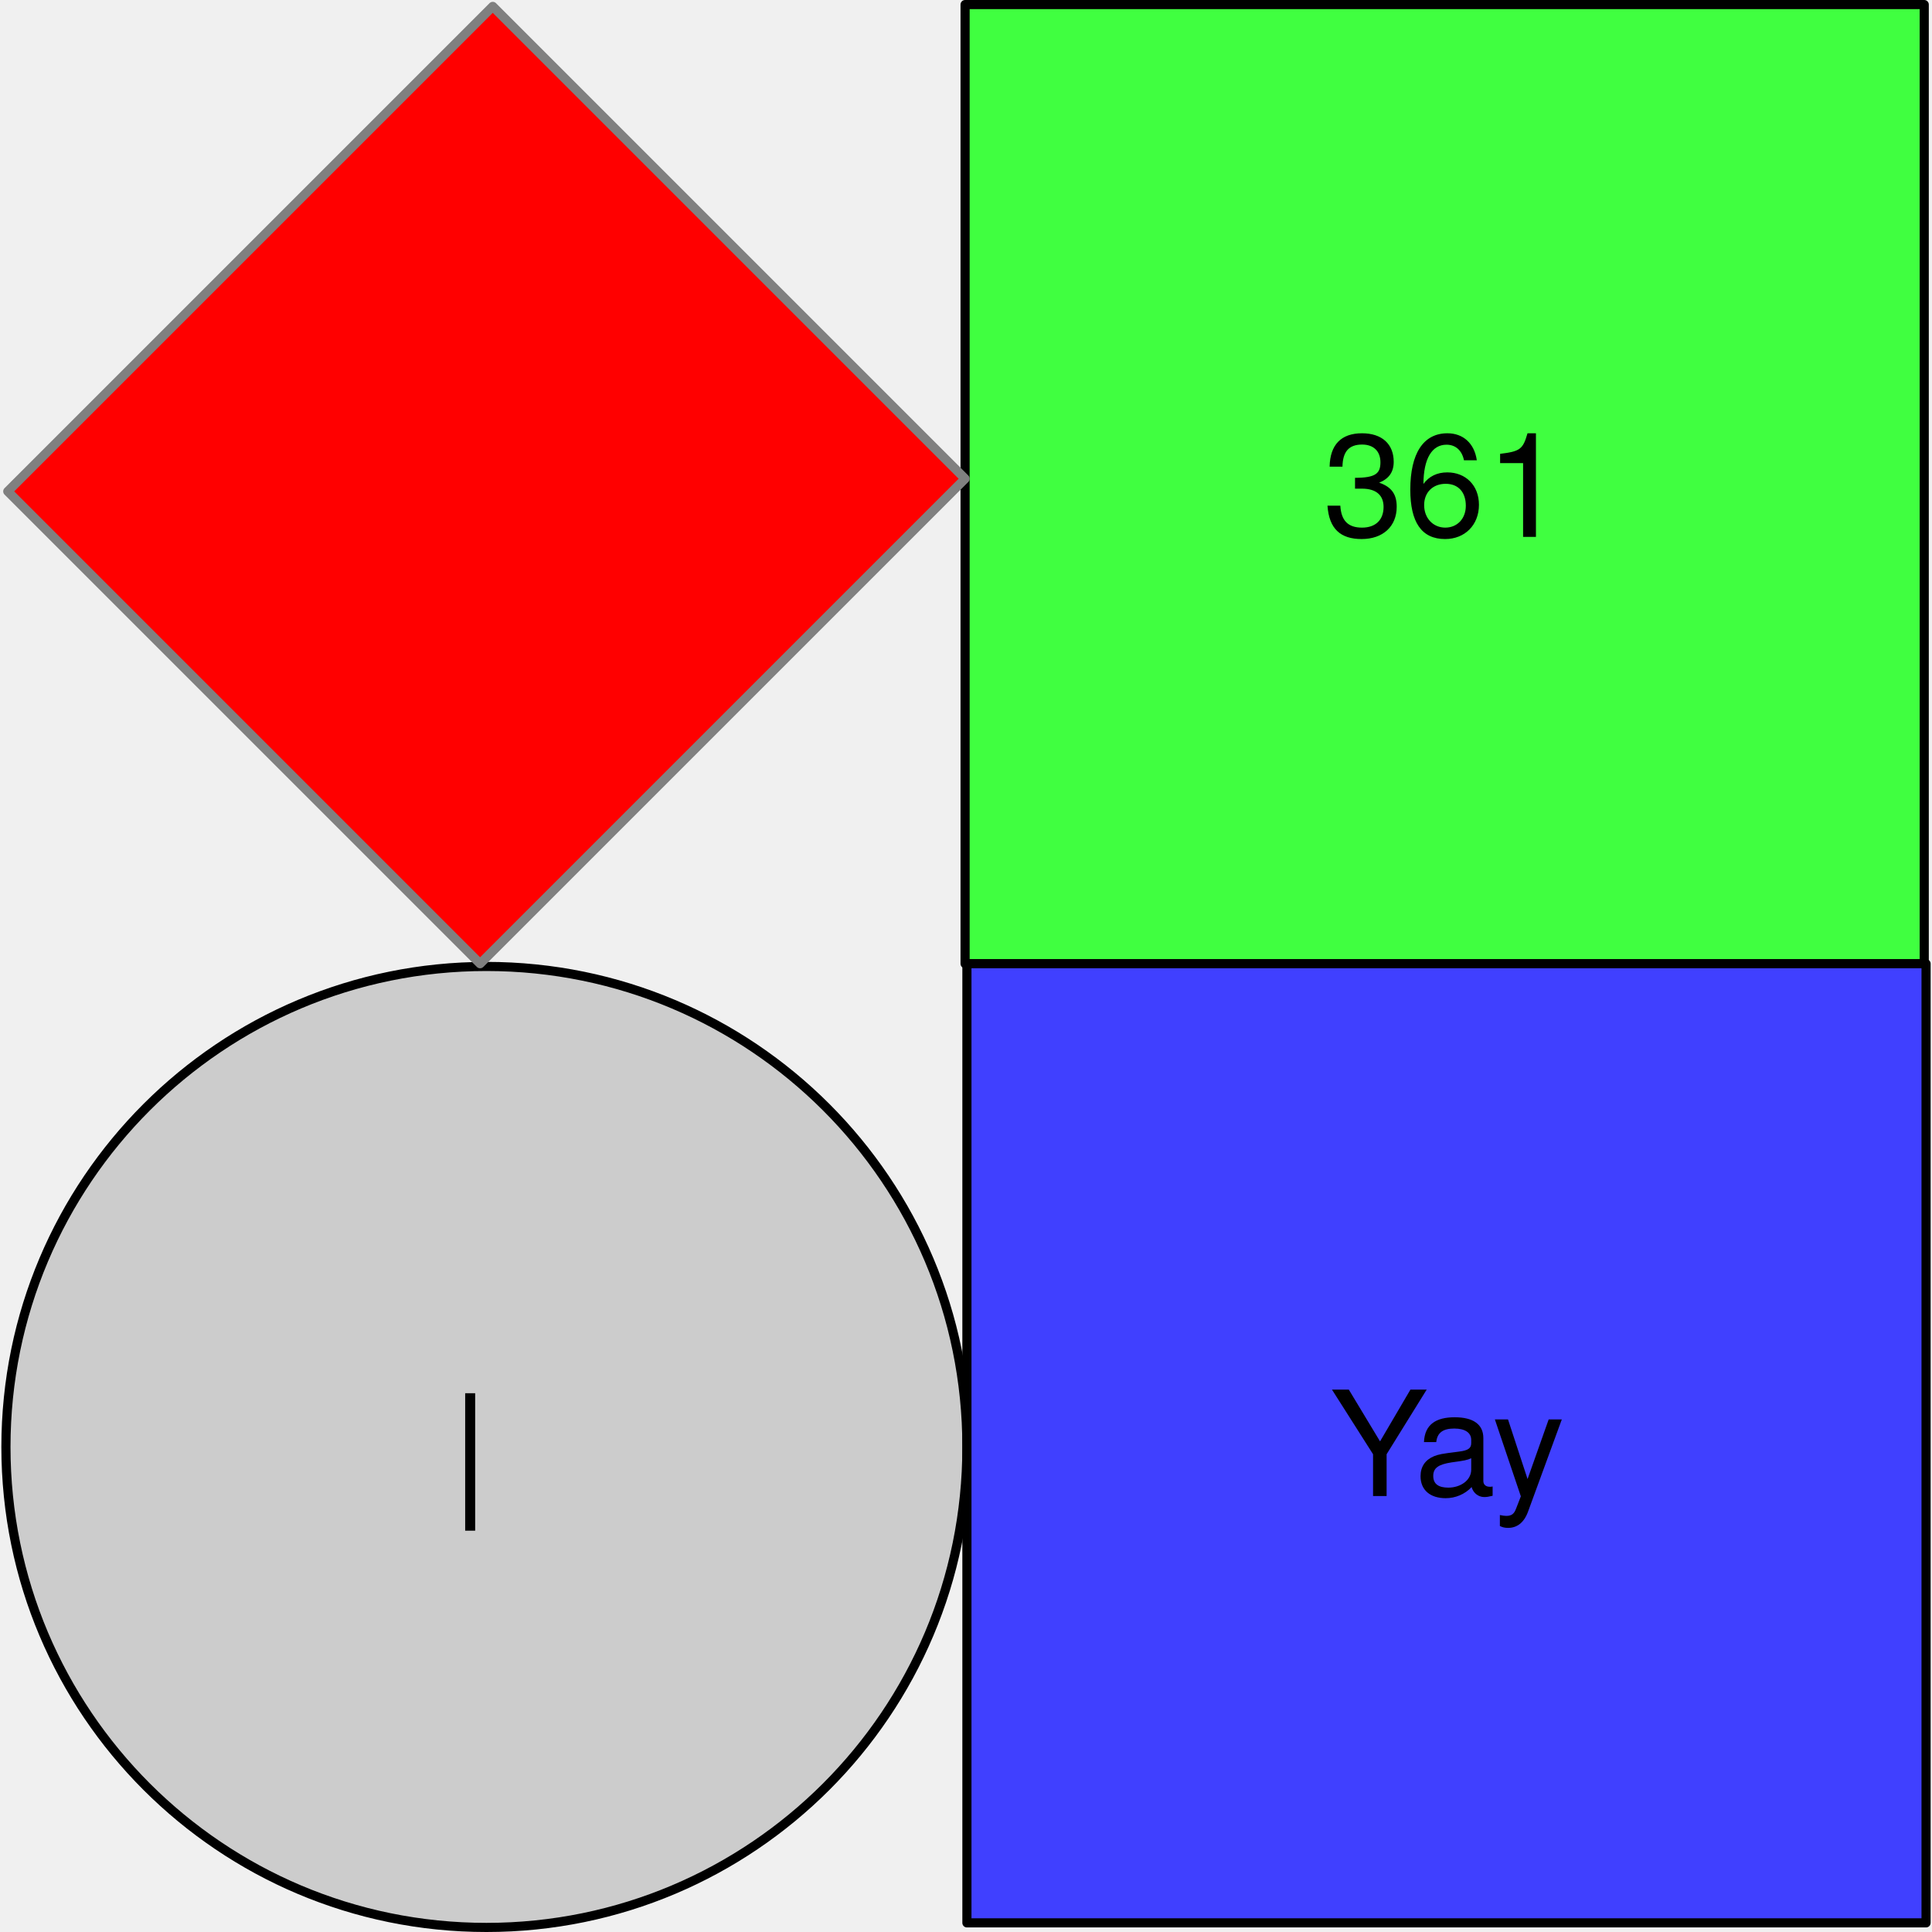
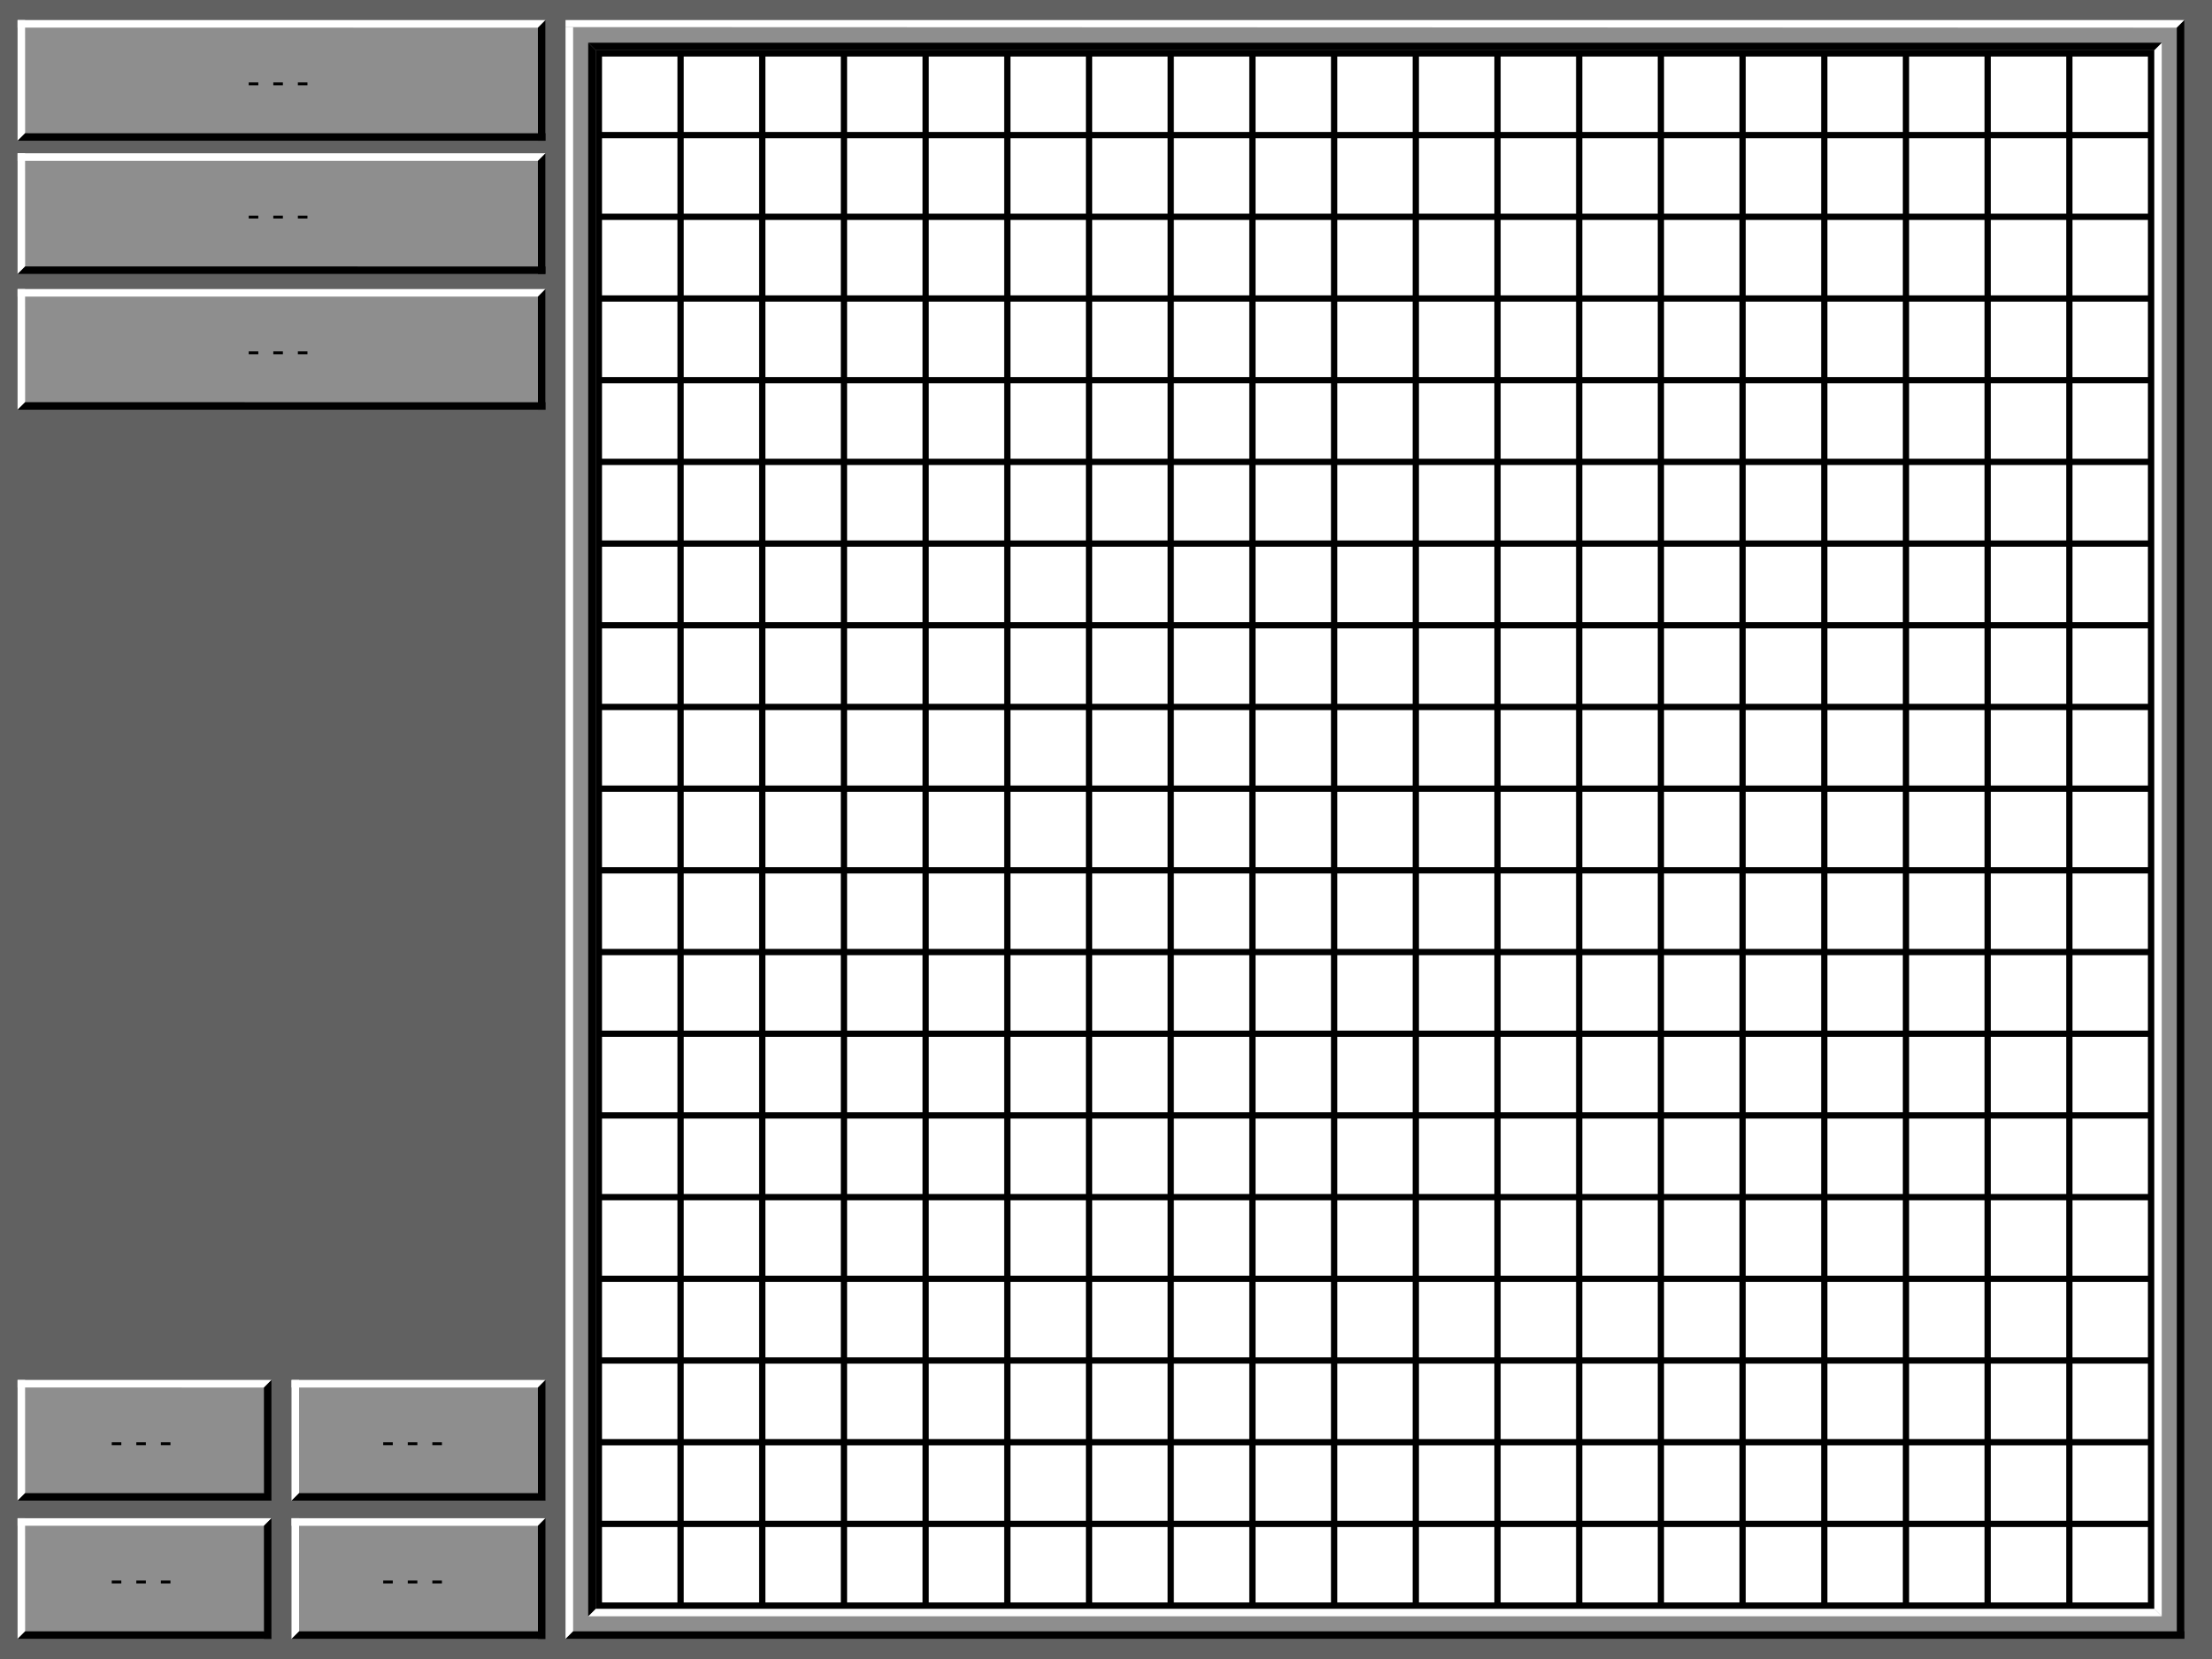
- <svg xmlns="http://www.w3.org/2000/svg" contentScriptType="application/ecmascript" contentStyleType="text/css" height="5000" preserveAspectRatio="xMidYMid meet" version="1.1" viewBox="125.3 193.4 211.2 211.5" width="5000" zoomAndPan="magnify">
-   <defs>
-     <font-face ascent="951.996" cap-height="714" descent="-212.997" font-family="Helvetica Neue" font-size="16" font-weight="400" panose-1="2 0 5 3 0 0 0 2 0 4" slope="0" underline-position="-100" underline-thickness="50" units-per-em="1000" x-height="517">
-       <font-face-src>
-         <font-face-name name="HelveticaNeue" />
-       </font-face-src>
-     </font-face>
-   </defs>
+ <svg xmlns="http://www.w3.org/2000/svg" contentScriptType="application/ecmascript" contentStyleType="text/css" height="6000" preserveAspectRatio="xMidYMid meet" version="1.1" viewBox="278 176 880 660" width="8000" zoomAndPan="magnify">
+   <defs />
  <g fill="none" fill-opacity="1" id="Canvas_1" stroke="none" stroke-dasharray="none" stroke-opacity="1">
+     <rect fill="white" height="660" width="880" x="278" y="176" />
    <g id="Canvas_1_Layer_1">
-       <g id="VID-SQUARE1">
-         <rect fill="#40ff40" height="105" width="105" x="230.8" y="193.9" />
-         <rect height="105" stroke="black" stroke-linecap="round" stroke-linejoin="round" stroke-width="1" width="105" x="230.8" y="193.9" />
-         <text fill="black" transform="translate(235.8 237.176)">
-           <tspan fill="black" font-family="Helvetica Neue" font-size="16" font-weight="400" x="34.156" y="15">361</tspan>
-         </text>
-       </g>
-       <g id="VID-CIRCLE">
-         <circle cx="178.4" cy="351.8" fill="#ccc" r="52.6" />
-         <circle cx="178.4" cy="351.8" r="52.6" stroke="black" stroke-linecap="round" stroke-linejoin="round" stroke-width="1" />
-         <text fill="black" transform="translate(141.32 342.576)">
-           <tspan fill="black" text-anchor="middle" font-family="Helvetica Neue" font-size="16" font-weight="400" x="35.304" y="15">|</tspan>
-         </text>
-       </g>
-       <g id="VID-DIAMOND">
-         <path d="M 179.093 194.1 L 230.8 245.807 L 177.707 298.9 L 126 247.193 Z" fill="red" />
-         <path d="M 179.093 194.1 L 230.8 245.807 L 177.707 298.9 L 126 247.193 Z" stroke="gray" stroke-linecap="round" stroke-linejoin="round" stroke-width="1" />
-       </g>
-       <g id="VID-SQUARE2">
-         <rect fill="#4040ff" height="105" width="105" x="231" y="298.9" />
-         <rect height="105" stroke="black" stroke-linecap="round" stroke-linejoin="round" stroke-width="1" width="105" x="231" y="298.9" />
-         <text fill="black" transform="translate(236 342.176)">
-           <tspan fill="black" font-family="Helvetica Neue" font-size="16" font-weight="400" x="34.756" y="15">Yay</tspan>
-         </text>
+       <g id="Graphic_14">
+         <rect fill="#616161" height="660" width="880" x="278" y="176" />
+       </g>
+       <g id="Group_71">
+         <g id="Graphic_48">
+           <rect fill="#8e8e8e" height="48" width="210" x="285" y="184" />
+           <text fill="black" transform="translate(290 198.776)">
+             <tspan fill="black" font-family="Helvetica Neue" font-size="16" x="86.216" y="15">- - -</tspan>
+           </text>
+         </g>
+         <g id="Graphic_46">
+           <path d="M 495 184 L 492.136 187 L 285 186.983 L 285 184 Z" fill="white" />
+         </g>
+         <g id="Graphic_49">
+           <path d="M 285 232 L 288 229 L 287.983 184 L 285 184 Z" fill="white" />
+         </g>
+         <g id="Graphic_50">
+           <path d="M 285 232 L 288 229 L 495 229.017 L 495 232 Z" fill="black" />
+         </g>
+         <g id="Graphic_51">
+           <path d="M 495 184 L 492 187 L 492.017 232 L 495 232 Z" fill="black" />
+         </g>
+       </g>
+       <g id="Group_72">
+         <g id="Graphic_77">
+           <rect fill="#8e8e8e" height="48" width="210" x="285" y="237" />
+           <text fill="black" transform="translate(290 251.776)">
+             <tspan fill="black" font-family="Helvetica Neue" font-size="16" x="86.216" y="15">- - -</tspan>
+           </text>
+         </g>
+         <g id="Graphic_76">
+           <path d="M 495 237 L 492.136 240 L 285 239.983 L 285 237 Z" fill="white" />
+         </g>
+         <g id="Graphic_75">
+           <path d="M 285 285 L 288 282 L 287.983 237 L 285 237 Z" fill="white" />
+         </g>
+         <g id="Graphic_74">
+           <path d="M 285 285 L 288 282 L 495 282.017 L 495 285 Z" fill="black" />
+         </g>
+         <g id="Graphic_73">
+           <path d="M 495 237 L 492 240 L 492.017 285 L 495 285 Z" fill="black" />
+         </g>
+       </g>
+       <g id="Group_78">
+         <g id="Graphic_83">
+           <rect fill="#8e8e8e" height="48" width="210" x="285" y="291" />
+           <text fill="black" transform="translate(290 305.776)">
+             <tspan fill="black" font-family="Helvetica Neue" font-size="16" x="86.216" y="15">- - -</tspan>
+           </text>
+         </g>
+         <g id="Graphic_82">
+           <path d="M 495 291 L 492.136 294 L 285 293.983 L 285 291 Z" fill="white" />
+         </g>
+         <g id="Graphic_81">
+           <path d="M 285 339 L 288 336 L 287.983 291 L 285 291 Z" fill="white" />
+         </g>
+         <g id="Graphic_80">
+           <path d="M 285 339 L 288 336 L 495 336.017 L 495 339 Z" fill="black" />
+         </g>
+         <g id="Graphic_79">
+           <path d="M 495 291 L 492 294 L 492.017 339 L 495 339 Z" fill="black" />
+         </g>
+       </g>
+       <g id="Group_86">
+         <g id="Graphic_15">
+           <rect fill="#8e8e8e" height="644" width="644" x="503" y="184" />
+         </g>
+         <g id="Graphic_18">
+           <path d="M 503 186.784 L 506 186.784 L 506 825 L 503 828 Z" fill="white" />
+         </g>
+         <g id="Graphic_19">
+           <path d="M 1147 184 L 1144 187 L 503 186.784 L 503 184 Z" fill="white" />
+         </g>
+         <g id="Graphic_20">
+           <path d="M 1147 825 L 1147 828 L 503 828 L 506 825 Z" fill="black" />
+         </g>
+         <g id="Graphic_21">
+           <path d="M 1144 187 L 1147 184 L 1147 828 L 1144 825 Z" fill="black" />
+         </g>
+         <g id="Graphic_66">
+           <path d="M 1135 816 L 1138 819 L 512 819 L 515 816 Z" fill="white" />
+         </g>
+         <g id="Graphic_67">
+           <path d="M 1135 196 L 1138 193 L 1138 819 L 1135 816 Z" fill="white" />
+         </g>
+         <g id="Graphic_84">
+           <path d="M 1135 196 L 1138 193 L 512 193 L 515 196 Z" fill="black" />
+         </g>
+         <g id="Graphic_85">
+           <path d="M 515 196 L 512 193 L 512 819 L 515 816 Z" fill="black" />
+         </g>
+       </g>
+       <g id="Graphic_87">
+         <rect fill="black" height="620" width="620" x="515" y="196" />
+       </g>
+       <g id="Graphic_88">
+         <rect fill="white" height="30" width="30" x="517.5" y="198.5" />
+       </g>
+       <g id="Graphic_91">
+         <rect fill="white" height="30" width="30" x="550" y="198.5" />
+       </g>
+       <g id="Graphic_93">
+         <rect fill="white" height="30" width="30" x="550" y="231" />
+       </g>
+       <g id="Graphic_97">
+         <rect fill="white" height="30" width="30" x="582.5" y="231" />
+       </g>
+       <g id="Graphic_99">
+         <rect fill="white" height="30" width="30" x="582.5" y="263.5" />
+       </g>
+       <g id="Graphic_101">
+         <rect fill="white" height="30" width="30" x="550" y="263.5" />
+       </g>
+       <g id="Graphic_113">
+         <rect fill="white" height="30" width="30" x="550" y="296" />
+       </g>
+       <g id="Graphic_111">
+         <rect fill="white" height="30" width="30" x="582.5" y="296" />
+       </g>
+       <g id="Graphic_109">
+         <rect fill="white" height="30" width="30" x="582.5" y="328.5" />
+       </g>
+       <g id="Graphic_107">
+         <rect fill="white" height="30" width="30" x="550" y="328.5" />
+       </g>
+       <g id="Graphic_121">
+         <rect fill="white" height="30" width="30" x="550" y="361" />
+       </g>
+       <g id="Graphic_119">
+         <rect fill="white" height="30" width="30" x="582.5" y="361" />
+       </g>
+       <g id="Graphic_117">
+         <rect fill="white" height="30" width="30" x="582.5" y="393.5" />
+       </g>
+       <g id="Graphic_115">
+         <rect fill="white" height="30" width="30" x="550" y="393.5" />
+       </g>
+       <g id="Graphic_129">
+         <rect fill="white" height="30" width="30" x="550" y="426" />
+       </g>
+       <g id="Graphic_127">
+         <rect fill="white" height="30" width="30" x="582.5" y="426" />
+       </g>
+       <g id="Graphic_125">
+         <rect fill="white" height="30" width="30" x="582.5" y="458.5" />
+       </g>
+       <g id="Graphic_123">
+         <rect fill="white" height="30" width="30" x="550" y="458.5" />
+       </g>
+       <g id="Graphic_137">
+         <rect fill="white" height="30" width="30" x="550" y="491" />
+       </g>
+       <g id="Graphic_135">
+         <rect fill="white" height="30" width="30" x="582.5" y="491" />
+       </g>
+       <g id="Graphic_133">
+         <rect fill="white" height="30" width="30" x="582.5" y="523.5" />
+       </g>
+       <g id="Graphic_131">
+         <rect fill="white" height="30" width="30" x="550" y="523.5" />
+       </g>
+       <g id="Graphic_145">
+         <rect fill="white" height="30" width="30" x="550" y="556" />
+       </g>
+       <g id="Graphic_143">
+         <rect fill="white" height="30" width="30" x="582.5" y="556" />
+       </g>
+       <g id="Graphic_141">
+         <rect fill="white" height="30" width="30" x="582.5" y="588.5" />
+       </g>
+       <g id="Graphic_139">
+         <rect fill="white" height="30" width="30" x="550" y="588.5" />
+       </g>
+       <g id="Graphic_153">
+         <rect fill="white" height="30" width="30" x="550" y="621" />
+       </g>
+       <g id="Graphic_151">
+         <rect fill="white" height="30" width="30" x="582.5" y="621" />
+       </g>
+       <g id="Graphic_149">
+         <rect fill="white" height="30" width="30" x="582.5" y="653.5" />
+       </g>
+       <g id="Graphic_147">
+         <rect fill="white" height="30" width="30" x="550" y="653.5" />
+       </g>
+       <g id="Graphic_161">
+         <rect fill="white" height="30" width="30" x="550" y="686" />
+       </g>
+       <g id="Graphic_159">
+         <rect fill="white" height="30" width="30" x="582.5" y="686" />
+       </g>
+       <g id="Graphic_157">
+         <rect fill="white" height="30" width="30" x="582.5" y="718.5" />
+       </g>
+       <g id="Graphic_155">
+         <rect fill="white" height="30" width="30" x="550" y="718.5" />
+       </g>
+       <g id="Graphic_169">
+         <rect fill="white" height="30" width="30" x="550" y="751" />
+       </g>
+       <g id="Graphic_167">
+         <rect fill="white" height="30" width="30" x="582.5" y="751" />
+       </g>
+       <g id="Graphic_165">
+         <rect fill="white" height="30" width="30" x="582.5" y="783.5" />
+       </g>
+       <g id="Graphic_163">
+         <rect fill="white" height="30" width="30" x="550" y="783.5" />
+       </g>
+       <g id="Graphic_177">
+         <rect fill="white" height="30" width="30" x="615" y="231" />
+       </g>
+       <g id="Graphic_175">
+         <rect fill="white" height="30" width="30" x="647.5" y="231" />
+       </g>
+       <g id="Graphic_173">
+         <rect fill="white" height="30" width="30" x="647.5" y="263.5" />
+       </g>
+       <g id="Graphic_171">
+         <rect fill="white" height="30" width="30" x="615" y="263.5" />
+       </g>
+       <g id="Graphic_185">
+         <rect fill="white" height="30" width="30" x="680" y="231" />
+       </g>
+       <g id="Graphic_183">
+         <rect fill="white" height="30" width="30" x="712.5" y="231" />
+       </g>
+       <g id="Graphic_181">
+         <rect fill="white" height="30" width="30" x="712.5" y="263.5" />
+       </g>
+       <g id="Graphic_179">
+         <rect fill="white" height="30" width="30" x="680" y="263.5" />
+       </g>
+       <g id="Graphic_193">
+         <rect fill="white" height="30" width="30" x="745" y="231" />
+       </g>
+       <g id="Graphic_191">
+         <rect fill="white" height="30" width="30" x="777.5" y="231" />
+       </g>
+       <g id="Graphic_189">
+         <rect fill="white" height="30" width="30" x="777.5" y="263.5" />
+       </g>
+       <g id="Graphic_187">
+         <rect fill="white" height="30" width="30" x="745" y="263.5" />
+       </g>
+       <g id="Graphic_201">
+         <rect fill="white" height="30" width="30" x="810" y="231" />
+       </g>
+       <g id="Graphic_199">
+         <rect fill="white" height="30" width="30" x="842.5" y="231" />
+       </g>
+       <g id="Graphic_197">
+         <rect fill="white" height="30" width="30" x="842.5" y="263.5" />
+       </g>
+       <g id="Graphic_195">
+         <rect fill="white" height="30" width="30" x="810" y="263.5" />
+       </g>
+       <g id="Graphic_209">
+         <rect fill="white" height="30" width="30" x="875" y="231" />
+       </g>
+       <g id="Graphic_207">
+         <rect fill="white" height="30" width="30" x="907.5" y="231" />
+       </g>
+       <g id="Graphic_205">
+         <rect fill="white" height="30" width="30" x="907.5" y="263.5" />
+       </g>
+       <g id="Graphic_203">
+         <rect fill="white" height="30" width="30" x="875" y="263.5" />
+       </g>
+       <g id="Graphic_217">
+         <rect fill="white" height="30" width="30" x="940" y="231" />
+       </g>
+       <g id="Graphic_215">
+         <rect fill="white" height="30" width="30" x="972.5" y="231" />
+       </g>
+       <g id="Graphic_213">
+         <rect fill="white" height="30" width="30" x="972.5" y="263.5" />
+       </g>
+       <g id="Graphic_211">
+         <rect fill="white" height="30" width="30" x="940" y="263.5" />
+       </g>
+       <g id="Graphic_225">
+         <rect fill="white" height="30" width="30" x="1005" y="231" />
+       </g>
+       <g id="Graphic_223">
+         <rect fill="white" height="30" width="30" x="1037.5" y="231" />
+       </g>
+       <g id="Graphic_221">
+         <rect fill="white" height="30" width="30" x="1037.5" y="263.5" />
+       </g>
+       <g id="Graphic_219">
+         <rect fill="white" height="30" width="30" x="1005" y="263.5" />
+       </g>
+       <g id="Graphic_233">
+         <rect fill="white" height="30" width="30" x="1070" y="231" />
+       </g>
+       <g id="Graphic_231">
+         <rect fill="white" height="30" width="30" x="1102.5" y="231" />
+       </g>
+       <g id="Graphic_229">
+         <rect fill="white" height="30" width="30" x="1102.5" y="263.5" />
+       </g>
+       <g id="Graphic_227">
+         <rect fill="white" height="30" width="30" x="1070" y="263.5" />
+       </g>
+       <g id="Graphic_241">
+         <rect fill="white" height="30" width="30" x="615" y="296" />
+       </g>
+       <g id="Graphic_239">
+         <rect fill="white" height="30" width="30" x="647.5" y="296" />
+       </g>
+       <g id="Graphic_237">
+         <rect fill="white" height="30" width="30" x="647.5" y="328.5" />
+       </g>
+       <g id="Graphic_235">
+         <rect fill="white" height="30" width="30" x="615" y="328.5" />
+       </g>
+       <g id="Graphic_249">
+         <rect fill="white" height="30" width="30" x="680" y="296" />
+       </g>
+       <g id="Graphic_247">
+         <rect fill="white" height="30" width="30" x="712.5" y="296" />
+       </g>
+       <g id="Graphic_245">
+         <rect fill="white" height="30" width="30" x="712.5" y="328.5" />
+       </g>
+       <g id="Graphic_243">
+         <rect fill="white" height="30" width="30" x="680" y="328.5" />
+       </g>
+       <g id="Graphic_257">
+         <rect fill="white" height="30" width="30" x="745" y="296" />
+       </g>
+       <g id="Graphic_255">
+         <rect fill="white" height="30" width="30" x="777.5" y="296" />
+       </g>
+       <g id="Graphic_253">
+         <rect fill="white" height="30" width="30" x="777.5" y="328.5" />
+       </g>
+       <g id="Graphic_251">
+         <rect fill="white" height="30" width="30" x="745" y="328.5" />
+       </g>
+       <g id="Graphic_265">
+         <rect fill="white" height="30" width="30" x="810" y="296" />
+       </g>
+       <g id="Graphic_263">
+         <rect fill="white" height="30" width="30" x="842.5" y="296" />
+       </g>
+       <g id="Graphic_261">
+         <rect fill="white" height="30" width="30" x="842.5" y="328.5" />
+       </g>
+       <g id="Graphic_259">
+         <rect fill="white" height="30" width="30" x="810" y="328.5" />
+       </g>
+       <g id="Graphic_273">
+         <rect fill="white" height="30" width="30" x="875" y="296" />
+       </g>
+       <g id="Graphic_271">
+         <rect fill="white" height="30" width="30" x="907.5" y="296" />
+       </g>
+       <g id="Graphic_269">
+         <rect fill="white" height="30" width="30" x="907.5" y="328.5" />
+       </g>
+       <g id="Graphic_267">
+         <rect fill="white" height="30" width="30" x="875" y="328.5" />
+       </g>
+       <g id="Graphic_281">
+         <rect fill="white" height="30" width="30" x="940" y="296" />
+       </g>
+       <g id="Graphic_279">
+         <rect fill="white" height="30" width="30" x="972.5" y="296" />
+       </g>
+       <g id="Graphic_277">
+         <rect fill="white" height="30" width="30" x="972.5" y="328.5" />
+       </g>
+       <g id="Graphic_275">
+         <rect fill="white" height="30" width="30" x="940" y="328.5" />
+       </g>
+       <g id="Graphic_289">
+         <rect fill="white" height="30" width="30" x="1005" y="296" />
+       </g>
+       <g id="Graphic_287">
+         <rect fill="white" height="30" width="30" x="1037.5" y="296" />
+       </g>
+       <g id="Graphic_285">
+         <rect fill="white" height="30" width="30" x="1037.5" y="328.5" />
+       </g>
+       <g id="Graphic_283">
+         <rect fill="white" height="30" width="30" x="1005" y="328.5" />
+       </g>
+       <g id="Graphic_297">
+         <rect fill="white" height="30" width="30" x="1070" y="296" />
+       </g>
+       <g id="Graphic_295">
+         <rect fill="white" height="30" width="30" x="1102.5" y="296" />
+       </g>
+       <g id="Graphic_293">
+         <rect fill="white" height="30" width="30" x="1102.5" y="328.5" />
+       </g>
+       <g id="Graphic_291">
+         <rect fill="white" height="30" width="30" x="1070" y="328.5" />
+       </g>
+       <g id="Graphic_305">
+         <rect fill="white" height="30" width="30" x="615" y="361" />
+       </g>
+       <g id="Graphic_303">
+         <rect fill="white" height="30" width="30" x="647.5" y="361" />
+       </g>
+       <g id="Graphic_301">
+         <rect fill="white" height="30" width="30" x="647.5" y="393.5" />
+       </g>
+       <g id="Graphic_299">
+         <rect fill="white" height="30" width="30" x="615" y="393.5" />
+       </g>
+       <g id="Graphic_313">
+         <rect fill="white" height="30" width="30" x="680" y="361" />
+       </g>
+       <g id="Graphic_311">
+         <rect fill="white" height="30" width="30" x="712.5" y="361" />
+       </g>
+       <g id="Graphic_309">
+         <rect fill="white" height="30" width="30" x="712.5" y="393.5" />
+       </g>
+       <g id="Graphic_307">
+         <rect fill="white" height="30" width="30" x="680" y="393.5" />
+       </g>
+       <g id="Graphic_321">
+         <rect fill="white" height="30" width="30" x="745" y="361" />
+       </g>
+       <g id="Graphic_319">
+         <rect fill="white" height="30" width="30" x="777.5" y="361" />
+       </g>
+       <g id="Graphic_317">
+         <rect fill="white" height="30" width="30" x="777.5" y="393.5" />
+       </g>
+       <g id="Graphic_315">
+         <rect fill="white" height="30" width="30" x="745" y="393.5" />
+       </g>
+       <g id="Graphic_329">
+         <rect fill="white" height="30" width="30" x="810" y="361" />
+       </g>
+       <g id="Graphic_327">
+         <rect fill="white" height="30" width="30" x="842.5" y="361" />
+       </g>
+       <g id="Graphic_325">
+         <rect fill="white" height="30" width="30" x="842.5" y="393.5" />
+       </g>
+       <g id="Graphic_323">
+         <rect fill="white" height="30" width="30" x="810" y="393.5" />
+       </g>
+       <g id="Graphic_337">
+         <rect fill="white" height="30" width="30" x="875" y="361" />
+       </g>
+       <g id="Graphic_335">
+         <rect fill="white" height="30" width="30" x="907.5" y="361" />
+       </g>
+       <g id="Graphic_333">
+         <rect fill="white" height="30" width="30" x="907.5" y="393.5" />
+       </g>
+       <g id="Graphic_331">
+         <rect fill="white" height="30" width="30" x="875" y="393.5" />
+       </g>
+       <g id="Graphic_345">
+         <rect fill="white" height="30" width="30" x="940" y="361" />
+       </g>
+       <g id="Graphic_343">
+         <rect fill="white" height="30" width="30" x="972.5" y="361" />
+       </g>
+       <g id="Graphic_341">
+         <rect fill="white" height="30" width="30" x="972.5" y="393.5" />
+       </g>
+       <g id="Graphic_339">
+         <rect fill="white" height="30" width="30" x="940" y="393.5" />
+       </g>
+       <g id="Graphic_353">
+         <rect fill="white" height="30" width="30" x="1005" y="361" />
+       </g>
+       <g id="Graphic_351">
+         <rect fill="white" height="30" width="30" x="1037.5" y="361" />
+       </g>
+       <g id="Graphic_349">
+         <rect fill="white" height="30" width="30" x="1037.5" y="393.5" />
+       </g>
+       <g id="Graphic_347">
+         <rect fill="white" height="30" width="30" x="1005" y="393.5" />
+       </g>
+       <g id="Graphic_361">
+         <rect fill="white" height="30" width="30" x="1070" y="361" />
+       </g>
+       <g id="Graphic_359">
+         <rect fill="white" height="30" width="30" x="1102.5" y="361" />
+       </g>
+       <g id="Graphic_357">
+         <rect fill="white" height="30" width="30" x="1102.5" y="393.5" />
+       </g>
+       <g id="Graphic_355">
+         <rect fill="white" height="30" width="30" x="1070" y="393.5" />
+       </g>
+       <g id="Graphic_369">
+         <rect fill="white" height="30" width="30" x="615" y="426" />
+       </g>
+       <g id="Graphic_367">
+         <rect fill="white" height="30" width="30" x="647.5" y="426" />
+       </g>
+       <g id="Graphic_365">
+         <rect fill="white" height="30" width="30" x="647.5" y="458.5" />
+       </g>
+       <g id="Graphic_363">
+         <rect fill="white" height="30" width="30" x="615" y="458.5" />
+       </g>
+       <g id="Graphic_377">
+         <rect fill="white" height="30" width="30" x="680" y="426" />
+       </g>
+       <g id="Graphic_375">
+         <rect fill="white" height="30" width="30" x="712.5" y="426" />
+       </g>
+       <g id="Graphic_373">
+         <rect fill="white" height="30" width="30" x="712.5" y="458.5" />
+       </g>
+       <g id="Graphic_371">
+         <rect fill="white" height="30" width="30" x="680" y="458.5" />
+       </g>
+       <g id="Graphic_385">
+         <rect fill="white" height="30" width="30" x="745" y="426" />
+       </g>
+       <g id="Graphic_383">
+         <rect fill="white" height="30" width="30" x="777.5" y="426" />
+       </g>
+       <g id="Graphic_381">
+         <rect fill="white" height="30" width="30" x="777.5" y="458.5" />
+       </g>
+       <g id="Graphic_379">
+         <rect fill="white" height="30" width="30" x="745" y="458.5" />
+       </g>
+       <g id="Graphic_393">
+         <rect fill="white" height="30" width="30" x="810" y="426" />
+       </g>
+       <g id="Graphic_391">
+         <rect fill="white" height="30" width="30" x="842.5" y="426" />
+       </g>
+       <g id="Graphic_389">
+         <rect fill="white" height="30" width="30" x="842.5" y="458.5" />
+       </g>
+       <g id="Graphic_387">
+         <rect fill="white" height="30" width="30" x="810" y="458.5" />
+       </g>
+       <g id="Graphic_401">
+         <rect fill="white" height="30" width="30" x="875" y="426" />
+       </g>
+       <g id="Graphic_399">
+         <rect fill="white" height="30" width="30" x="907.5" y="426" />
+       </g>
+       <g id="Graphic_397">
+         <rect fill="white" height="30" width="30" x="907.5" y="458.5" />
+       </g>
+       <g id="Graphic_395">
+         <rect fill="white" height="30" width="30" x="875" y="458.5" />
+       </g>
+       <g id="Graphic_409">
+         <rect fill="white" height="30" width="30" x="940" y="426" />
+       </g>
+       <g id="Graphic_407">
+         <rect fill="white" height="30" width="30" x="972.5" y="426" />
+       </g>
+       <g id="Graphic_405">
+         <rect fill="white" height="30" width="30" x="972.5" y="458.5" />
+       </g>
+       <g id="Graphic_403">
+         <rect fill="white" height="30" width="30" x="940" y="458.5" />
+       </g>
+       <g id="Graphic_417">
+         <rect fill="white" height="30" width="30" x="1005" y="426" />
+       </g>
+       <g id="Graphic_415">
+         <rect fill="white" height="30" width="30" x="1037.5" y="426" />
+       </g>
+       <g id="Graphic_413">
+         <rect fill="white" height="30" width="30" x="1037.5" y="458.5" />
+       </g>
+       <g id="Graphic_411">
+         <rect fill="white" height="30" width="30" x="1005" y="458.5" />
+       </g>
+       <g id="Graphic_425">
+         <rect fill="white" height="30" width="30" x="1070" y="426" />
+       </g>
+       <g id="Graphic_423">
+         <rect fill="white" height="30" width="30" x="1102.5" y="426" />
+       </g>
+       <g id="Graphic_421">
+         <rect fill="white" height="30" width="30" x="1102.5" y="458.5" />
+       </g>
+       <g id="Graphic_419">
+         <rect fill="white" height="30" width="30" x="1070" y="458.5" />
+       </g>
+       <g id="Graphic_433">
+         <rect fill="white" height="30" width="30" x="615" y="491" />
+       </g>
+       <g id="Graphic_431">
+         <rect fill="white" height="30" width="30" x="647.5" y="491" />
+       </g>
+       <g id="Graphic_429">
+         <rect fill="white" height="30" width="30" x="647.5" y="523.5" />
+       </g>
+       <g id="Graphic_427">
+         <rect fill="white" height="30" width="30" x="615" y="523.5" />
+       </g>
+       <g id="Graphic_441">
+         <rect fill="white" height="30" width="30" x="680" y="491" />
+       </g>
+       <g id="Graphic_439">
+         <rect fill="white" height="30" width="30" x="712.5" y="491" />
+       </g>
+       <g id="Graphic_437">
+         <rect fill="white" height="30" width="30" x="712.5" y="523.5" />
+       </g>
+       <g id="Graphic_435">
+         <rect fill="white" height="30" width="30" x="680" y="523.5" />
+       </g>
+       <g id="Graphic_449">
+         <rect fill="white" height="30" width="30" x="745" y="491" />
+       </g>
+       <g id="Graphic_447">
+         <rect fill="white" height="30" width="30" x="777.5" y="491" />
+       </g>
+       <g id="Graphic_445">
+         <rect fill="white" height="30" width="30" x="777.5" y="523.5" />
+       </g>
+       <g id="Graphic_443">
+         <rect fill="white" height="30" width="30" x="745" y="523.5" />
+       </g>
+       <g id="Graphic_457">
+         <rect fill="white" height="30" width="30" x="810" y="491" />
+       </g>
+       <g id="Graphic_455">
+         <rect fill="white" height="30" width="30" x="842.5" y="491" />
+       </g>
+       <g id="Graphic_453">
+         <rect fill="white" height="30" width="30" x="842.5" y="523.5" />
+       </g>
+       <g id="Graphic_451">
+         <rect fill="white" height="30" width="30" x="810" y="523.5" />
+       </g>
+       <g id="Graphic_465">
+         <rect fill="white" height="30" width="30" x="875" y="491" />
+       </g>
+       <g id="Graphic_463">
+         <rect fill="white" height="30" width="30" x="907.5" y="491" />
+       </g>
+       <g id="Graphic_461">
+         <rect fill="white" height="30" width="30" x="907.5" y="523.5" />
+       </g>
+       <g id="Graphic_459">
+         <rect fill="white" height="30" width="30" x="875" y="523.5" />
+       </g>
+       <g id="Graphic_473">
+         <rect fill="white" height="30" width="30" x="940" y="491" />
+       </g>
+       <g id="Graphic_471">
+         <rect fill="white" height="30" width="30" x="972.5" y="491" />
+       </g>
+       <g id="Graphic_469">
+         <rect fill="white" height="30" width="30" x="972.5" y="523.5" />
+       </g>
+       <g id="Graphic_467">
+         <rect fill="white" height="30" width="30" x="940" y="523.5" />
+       </g>
+       <g id="Graphic_481">
+         <rect fill="white" height="30" width="30" x="1005" y="491" />
+       </g>
+       <g id="Graphic_479">
+         <rect fill="white" height="30" width="30" x="1037.5" y="491" />
+       </g>
+       <g id="Graphic_477">
+         <rect fill="white" height="30" width="30" x="1037.5" y="523.5" />
+       </g>
+       <g id="Graphic_475">
+         <rect fill="white" height="30" width="30" x="1005" y="523.5" />
+       </g>
+       <g id="Graphic_489">
+         <rect fill="white" height="30" width="30" x="1070" y="491" />
+       </g>
+       <g id="Graphic_487">
+         <rect fill="white" height="30" width="30" x="1102.5" y="491" />
+       </g>
+       <g id="Graphic_485">
+         <rect fill="white" height="30" width="30" x="1102.5" y="523.5" />
+       </g>
+       <g id="Graphic_483">
+         <rect fill="white" height="30" width="30" x="1070" y="523.5" />
+       </g>
+       <g id="Graphic_497">
+         <rect fill="white" height="30" width="30" x="615" y="556" />
+       </g>
+       <g id="Graphic_495">
+         <rect fill="white" height="30" width="30" x="647.5" y="556" />
+       </g>
+       <g id="Graphic_493">
+         <rect fill="white" height="30" width="30" x="647.5" y="588.5" />
+       </g>
+       <g id="Graphic_491">
+         <rect fill="white" height="30" width="30" x="615" y="588.5" />
+       </g>
+       <g id="Graphic_505">
+         <rect fill="white" height="30" width="30" x="680" y="556" />
+       </g>
+       <g id="Graphic_503">
+         <rect fill="white" height="30" width="30" x="712.5" y="556" />
+       </g>
+       <g id="Graphic_501">
+         <rect fill="white" height="30" width="30" x="712.5" y="588.5" />
+       </g>
+       <g id="Graphic_499">
+         <rect fill="white" height="30" width="30" x="680" y="588.5" />
+       </g>
+       <g id="Graphic_513">
+         <rect fill="white" height="30" width="30" x="745" y="556" />
+       </g>
+       <g id="Graphic_511">
+         <rect fill="white" height="30" width="30" x="777.5" y="556" />
+       </g>
+       <g id="Graphic_509">
+         <rect fill="white" height="30" width="30" x="777.5" y="588.5" />
+       </g>
+       <g id="Graphic_507">
+         <rect fill="white" height="30" width="30" x="745" y="588.5" />
+       </g>
+       <g id="Graphic_521">
+         <rect fill="white" height="30" width="30" x="810" y="556" />
+       </g>
+       <g id="Graphic_519">
+         <rect fill="white" height="30" width="30" x="842.5" y="556" />
+       </g>
+       <g id="Graphic_517">
+         <rect fill="white" height="30" width="30" x="842.5" y="588.5" />
+       </g>
+       <g id="Graphic_515">
+         <rect fill="white" height="30" width="30" x="810" y="588.5" />
+       </g>
+       <g id="Graphic_529">
+         <rect fill="white" height="30" width="30" x="875" y="556" />
+       </g>
+       <g id="Graphic_527">
+         <rect fill="white" height="30" width="30" x="907.5" y="556" />
+       </g>
+       <g id="Graphic_525">
+         <rect fill="white" height="30" width="30" x="907.5" y="588.5" />
+       </g>
+       <g id="Graphic_523">
+         <rect fill="white" height="30" width="30" x="875" y="588.5" />
+       </g>
+       <g id="Graphic_537">
+         <rect fill="white" height="30" width="30" x="940" y="556" />
+       </g>
+       <g id="Graphic_535">
+         <rect fill="white" height="30" width="30" x="972.5" y="556" />
+       </g>
+       <g id="Graphic_533">
+         <rect fill="white" height="30" width="30" x="972.5" y="588.5" />
+       </g>
+       <g id="Graphic_531">
+         <rect fill="white" height="30" width="30" x="940" y="588.5" />
+       </g>
+       <g id="Graphic_545">
+         <rect fill="white" height="30" width="30" x="1005" y="556" />
+       </g>
+       <g id="Graphic_543">
+         <rect fill="white" height="30" width="30" x="1037.5" y="556" />
+       </g>
+       <g id="Graphic_541">
+         <rect fill="white" height="30" width="30" x="1037.5" y="588.5" />
+       </g>
+       <g id="Graphic_539">
+         <rect fill="white" height="30" width="30" x="1005" y="588.5" />
+       </g>
+       <g id="Graphic_553">
+         <rect fill="white" height="30" width="30" x="1070" y="556" />
+       </g>
+       <g id="Graphic_551">
+         <rect fill="white" height="30" width="30" x="1102.5" y="556" />
+       </g>
+       <g id="Graphic_549">
+         <rect fill="white" height="30" width="30" x="1102.5" y="588.5" />
+       </g>
+       <g id="Graphic_547">
+         <rect fill="white" height="30" width="30" x="1070" y="588.5" />
+       </g>
+       <g id="Graphic_561">
+         <rect fill="white" height="30" width="30" x="615" y="621" />
+       </g>
+       <g id="Graphic_559">
+         <rect fill="white" height="30" width="30" x="647.5" y="621" />
+       </g>
+       <g id="Graphic_557">
+         <rect fill="white" height="30" width="30" x="647.5" y="653.5" />
+       </g>
+       <g id="Graphic_555">
+         <rect fill="white" height="30" width="30" x="615" y="653.5" />
+       </g>
+       <g id="Graphic_569">
+         <rect fill="white" height="30" width="30" x="680" y="621" />
+       </g>
+       <g id="Graphic_567">
+         <rect fill="white" height="30" width="30" x="712.5" y="621" />
+       </g>
+       <g id="Graphic_565">
+         <rect fill="white" height="30" width="30" x="712.5" y="653.5" />
+       </g>
+       <g id="Graphic_563">
+         <rect fill="white" height="30" width="30" x="680" y="653.5" />
+       </g>
+       <g id="Graphic_577">
+         <rect fill="white" height="30" width="30" x="745" y="621" />
+       </g>
+       <g id="Graphic_575">
+         <rect fill="white" height="30" width="30" x="777.5" y="621" />
+       </g>
+       <g id="Graphic_573">
+         <rect fill="white" height="30" width="30" x="777.5" y="653.5" />
+       </g>
+       <g id="Graphic_571">
+         <rect fill="white" height="30" width="30" x="745" y="653.5" />
+       </g>
+       <g id="Graphic_585">
+         <rect fill="white" height="30" width="30" x="810" y="621" />
+       </g>
+       <g id="Graphic_583">
+         <rect fill="white" height="30" width="30" x="842.5" y="621" />
+       </g>
+       <g id="Graphic_581">
+         <rect fill="white" height="30" width="30" x="842.5" y="653.5" />
+       </g>
+       <g id="Graphic_579">
+         <rect fill="white" height="30" width="30" x="810" y="653.5" />
+       </g>
+       <g id="Graphic_593">
+         <rect fill="white" height="30" width="30" x="875" y="621" />
+       </g>
+       <g id="Graphic_591">
+         <rect fill="white" height="30" width="30" x="907.5" y="621" />
+       </g>
+       <g id="Graphic_589">
+         <rect fill="white" height="30" width="30" x="907.5" y="653.5" />
+       </g>
+       <g id="Graphic_587">
+         <rect fill="white" height="30" width="30" x="875" y="653.5" />
+       </g>
+       <g id="Graphic_601">
+         <rect fill="white" height="30" width="30" x="940" y="621" />
+       </g>
+       <g id="Graphic_599">
+         <rect fill="white" height="30" width="30" x="972.5" y="621" />
+       </g>
+       <g id="Graphic_597">
+         <rect fill="white" height="30" width="30" x="972.5" y="653.5" />
+       </g>
+       <g id="Graphic_595">
+         <rect fill="white" height="30" width="30" x="940" y="653.5" />
+       </g>
+       <g id="Graphic_609">
+         <rect fill="white" height="30" width="30" x="1005" y="621" />
+       </g>
+       <g id="Graphic_607">
+         <rect fill="white" height="30" width="30" x="1037.5" y="621" />
+       </g>
+       <g id="Graphic_605">
+         <rect fill="white" height="30" width="30" x="1037.5" y="653.5" />
+       </g>
+       <g id="Graphic_603">
+         <rect fill="white" height="30" width="30" x="1005" y="653.5" />
+       </g>
+       <g id="Graphic_617">
+         <rect fill="white" height="30" width="30" x="1070" y="621" />
+       </g>
+       <g id="Graphic_615">
+         <rect fill="white" height="30" width="30" x="1102.5" y="621" />
+       </g>
+       <g id="Graphic_613">
+         <rect fill="white" height="30" width="30" x="1102.5" y="653.5" />
+       </g>
+       <g id="Graphic_611">
+         <rect fill="white" height="30" width="30" x="1070" y="653.5" />
+       </g>
+       <g id="Graphic_625">
+         <rect fill="white" height="30" width="30" x="615" y="686" />
+       </g>
+       <g id="Graphic_623">
+         <rect fill="white" height="30" width="30" x="647.5" y="686" />
+       </g>
+       <g id="Graphic_621">
+         <rect fill="white" height="30" width="30" x="647.5" y="718.5" />
+       </g>
+       <g id="Graphic_619">
+         <rect fill="white" height="30" width="30" x="615" y="718.5" />
+       </g>
+       <g id="Graphic_633">
+         <rect fill="white" height="30" width="30" x="680" y="686" />
+       </g>
+       <g id="Graphic_631">
+         <rect fill="white" height="30" width="30" x="712.5" y="686" />
+       </g>
+       <g id="Graphic_629">
+         <rect fill="white" height="30" width="30" x="712.5" y="718.5" />
+       </g>
+       <g id="Graphic_627">
+         <rect fill="white" height="30" width="30" x="680" y="718.5" />
+       </g>
+       <g id="Graphic_641">
+         <rect fill="white" height="30" width="30" x="745" y="686" />
+       </g>
+       <g id="Graphic_639">
+         <rect fill="white" height="30" width="30" x="777.5" y="686" />
+       </g>
+       <g id="Graphic_637">
+         <rect fill="white" height="30" width="30" x="777.5" y="718.5" />
+       </g>
+       <g id="Graphic_635">
+         <rect fill="white" height="30" width="30" x="745" y="718.5" />
+       </g>
+       <g id="Graphic_649">
+         <rect fill="white" height="30" width="30" x="810" y="686" />
+       </g>
+       <g id="Graphic_647">
+         <rect fill="white" height="30" width="30" x="842.5" y="686" />
+       </g>
+       <g id="Graphic_645">
+         <rect fill="white" height="30" width="30" x="842.5" y="718.5" />
+       </g>
+       <g id="Graphic_643">
+         <rect fill="white" height="30" width="30" x="810" y="718.5" />
+       </g>
+       <g id="Graphic_657">
+         <rect fill="white" height="30" width="30" x="875" y="686" />
+       </g>
+       <g id="Graphic_655">
+         <rect fill="white" height="30" width="30" x="907.5" y="686" />
+       </g>
+       <g id="Graphic_653">
+         <rect fill="white" height="30" width="30" x="907.5" y="718.5" />
+       </g>
+       <g id="Graphic_651">
+         <rect fill="white" height="30" width="30" x="875" y="718.5" />
+       </g>
+       <g id="Graphic_665">
+         <rect fill="white" height="30" width="30" x="940" y="686" />
+       </g>
+       <g id="Graphic_663">
+         <rect fill="white" height="30" width="30" x="972.5" y="686" />
+       </g>
+       <g id="Graphic_661">
+         <rect fill="white" height="30" width="30" x="972.5" y="718.5" />
+       </g>
+       <g id="Graphic_659">
+         <rect fill="white" height="30" width="30" x="940" y="718.5" />
+       </g>
+       <g id="Graphic_673">
+         <rect fill="white" height="30" width="30" x="1005" y="686" />
+       </g>
+       <g id="Graphic_671">
+         <rect fill="white" height="30" width="30" x="1037.5" y="686" />
+       </g>
+       <g id="Graphic_669">
+         <rect fill="white" height="30" width="30" x="1037.5" y="718.5" />
+       </g>
+       <g id="Graphic_667">
+         <rect fill="white" height="30" width="30" x="1005" y="718.5" />
+       </g>
+       <g id="Graphic_681">
+         <rect fill="white" height="30" width="30" x="1070" y="686" />
+       </g>
+       <g id="Graphic_679">
+         <rect fill="white" height="30" width="30" x="1102.5" y="686" />
+       </g>
+       <g id="Graphic_677">
+         <rect fill="white" height="30" width="30" x="1102.5" y="718.5" />
+       </g>
+       <g id="Graphic_675">
+         <rect fill="white" height="30" width="30" x="1070" y="718.5" />
+       </g>
+       <g id="Graphic_689">
+         <rect fill="white" height="30" width="30" x="615" y="751" />
+       </g>
+       <g id="Graphic_687">
+         <rect fill="white" height="30" width="30" x="647.5" y="751" />
+       </g>
+       <g id="Graphic_685">
+         <rect fill="white" height="30" width="30" x="647.5" y="783.5" />
+       </g>
+       <g id="Graphic_683">
+         <rect fill="white" height="30" width="30" x="615" y="783.5" />
+       </g>
+       <g id="Graphic_697">
+         <rect fill="white" height="30" width="30" x="680" y="751" />
+       </g>
+       <g id="Graphic_695">
+         <rect fill="white" height="30" width="30" x="712.5" y="751" />
+       </g>
+       <g id="Graphic_693">
+         <rect fill="white" height="30" width="30" x="712.5" y="783.5" />
+       </g>
+       <g id="Graphic_691">
+         <rect fill="white" height="30" width="30" x="680" y="783.5" />
+       </g>
+       <g id="Graphic_705">
+         <rect fill="white" height="30" width="30" x="745" y="751" />
+       </g>
+       <g id="Graphic_703">
+         <rect fill="white" height="30" width="30" x="777.5" y="751" />
+       </g>
+       <g id="Graphic_701">
+         <rect fill="white" height="30" width="30" x="777.5" y="783.5" />
+       </g>
+       <g id="Graphic_699">
+         <rect fill="white" height="30" width="30" x="745" y="783.5" />
+       </g>
+       <g id="Graphic_713">
+         <rect fill="white" height="30" width="30" x="810" y="751" />
+       </g>
+       <g id="Graphic_711">
+         <rect fill="white" height="30" width="30" x="842.5" y="751" />
+       </g>
+       <g id="Graphic_709">
+         <rect fill="white" height="30" width="30" x="842.5" y="783.5" />
+       </g>
+       <g id="Graphic_707">
+         <rect fill="white" height="30" width="30" x="810" y="783.5" />
+       </g>
+       <g id="Graphic_721">
+         <rect fill="white" height="30" width="30" x="875" y="751" />
+       </g>
+       <g id="Graphic_719">
+         <rect fill="white" height="30" width="30" x="907.5" y="751" />
+       </g>
+       <g id="Graphic_717">
+         <rect fill="white" height="30" width="30" x="907.5" y="783.5" />
+       </g>
+       <g id="Graphic_715">
+         <rect fill="white" height="30" width="30" x="875" y="783.5" />
+       </g>
+       <g id="Graphic_729">
+         <rect fill="white" height="30" width="30" x="940" y="751" />
+       </g>
+       <g id="Graphic_727">
+         <rect fill="white" height="30" width="30" x="972.5" y="751" />
+       </g>
+       <g id="Graphic_725">
+         <rect fill="white" height="30" width="30" x="972.5" y="783.5" />
+       </g>
+       <g id="Graphic_723">
+         <rect fill="white" height="30" width="30" x="940" y="783.5" />
+       </g>
+       <g id="Graphic_737">
+         <rect fill="white" height="30" width="30" x="1005" y="751" />
+       </g>
+       <g id="Graphic_735">
+         <rect fill="white" height="30" width="30" x="1037.5" y="751" />
+       </g>
+       <g id="Graphic_733">
+         <rect fill="white" height="30" width="30" x="1037.5" y="783.5" />
+       </g>
+       <g id="Graphic_731">
+         <rect fill="white" height="30" width="30" x="1005" y="783.5" />
+       </g>
+       <g id="Graphic_745">
+         <rect fill="white" height="30" width="30" x="1070" y="751" />
+       </g>
+       <g id="Graphic_743">
+         <rect fill="white" height="30" width="30" x="1102.5" y="751" />
+       </g>
+       <g id="Graphic_741">
+         <rect fill="white" height="30" width="30" x="1102.5" y="783.5" />
+       </g>
+       <g id="Graphic_739">
+         <rect fill="white" height="30" width="30" x="1070" y="783.5" />
+       </g>
+       <g id="Graphic_753">
+         <rect fill="white" height="30" width="30" x="582.5" y="198.5" />
+       </g>
+       <g id="Graphic_751">
+         <rect fill="white" height="30" width="30" x="680" y="198.5" />
+       </g>
+       <g id="Graphic_749">
+         <rect fill="white" height="30" width="30" x="647.5" y="198.5" />
+       </g>
+       <g id="Graphic_747">
+         <rect fill="white" height="30" width="30" x="615" y="198.5" />
+       </g>
+       <g id="Graphic_763">
+         <rect fill="white" height="30" width="30" x="712.5" y="198.5" />
+       </g>
+       <g id="Graphic_761">
+         <rect fill="white" height="30" width="30" x="745" y="198.5" />
+       </g>
+       <g id="Graphic_759">
+         <rect fill="white" height="30" width="30" x="842.5" y="198.5" />
+       </g>
+       <g id="Graphic_757">
+         <rect fill="white" height="30" width="30" x="810" y="198.5" />
+       </g>
+       <g id="Graphic_755">
+         <rect fill="white" height="30" width="30" x="777.5" y="198.5" />
+       </g>
+       <g id="Graphic_773">
+         <rect fill="white" height="30" width="30" x="875" y="198.5" />
+       </g>
+       <g id="Graphic_771">
+         <rect fill="white" height="30" width="30" x="907.5" y="198.5" />
+       </g>
+       <g id="Graphic_769">
+         <rect fill="white" height="30" width="30" x="1005" y="198.5" />
+       </g>
+       <g id="Graphic_767">
+         <rect fill="white" height="30" width="30" x="972.5" y="198.5" />
+       </g>
+       <g id="Graphic_765">
+         <rect fill="white" height="30" width="30" x="940" y="198.5" />
+       </g>
+       <g id="Graphic_783">
+         <rect fill="white" height="30" width="30" x="1037.5" y="198.5" />
+       </g>
+       <g id="Graphic_781">
+         <rect fill="white" height="30" width="30" x="1070" y="198.5" />
+       </g>
+       <g id="Graphic_775">
+         <rect fill="white" height="30" width="30" x="1102.5" y="198.5" />
+       </g>
+       <g id="Graphic_785">
+         <rect fill="white" height="30" width="30" x="517.5" y="231" />
+       </g>
+       <g id="Graphic_789">
+         <rect fill="white" height="30" width="30" x="517.5" y="263.5" />
+       </g>
+       <g id="Graphic_787">
+         <rect fill="white" height="30" width="30" x="517.5" y="296" />
+       </g>
+       <g id="Graphic_793">
+         <rect fill="white" height="30" width="30" x="517.5" y="328.5" />
+       </g>
+       <g id="Graphic_791">
+         <rect fill="white" height="30" width="30" x="517.5" y="361" />
+       </g>
+       <g id="Graphic_797">
+         <rect fill="white" height="30" width="30" x="517.5" y="393.5" />
+       </g>
+       <g id="Graphic_795">
+         <rect fill="white" height="30" width="30" x="517.5" y="426" />
+       </g>
+       <g id="Graphic_801">
+         <rect fill="white" height="30" width="30" x="517.5" y="458.5" />
+       </g>
+       <g id="Graphic_799">
+         <rect fill="white" height="30" width="30" x="517.5" y="491" />
+       </g>
+       <g id="Graphic_805">
+         <rect fill="white" height="30" width="30" x="517.5" y="523.5" />
+       </g>
+       <g id="Graphic_803">
+         <rect fill="white" height="30" width="30" x="517.5" y="556" />
+       </g>
+       <g id="Graphic_809">
+         <rect fill="white" height="30" width="30" x="517.5" y="588.5" />
+       </g>
+       <g id="Graphic_807">
+         <rect fill="white" height="30" width="30" x="517.5" y="621" />
+       </g>
+       <g id="Graphic_813">
+         <rect fill="white" height="30" width="30" x="517.5" y="653.5" />
+       </g>
+       <g id="Graphic_811">
+         <rect fill="white" height="30" width="30" x="517.5" y="686" />
+       </g>
+       <g id="Graphic_817">
+         <rect fill="white" height="30" width="30" x="517.5" y="718.5" />
+       </g>
+       <g id="Graphic_815">
+         <rect fill="white" height="30" width="30" x="517.5" y="751" />
+       </g>
+       <g id="Graphic_821">
+         <rect fill="white" height="30" width="30" x="517.5" y="783.5" />
+       </g>
+       <g id="Group_846">
+         <g id="Graphic_827">
+           <rect fill="#8e8e8e" height="48" width="101" x="285" y="725" />
+           <text fill="black" transform="translate(290 739.776)">
+             <tspan fill="black" font-family="Helvetica Neue" font-size="16" x="31.716" y="15">- - -</tspan>
+           </text>
+         </g>
+         <g id="Graphic_826">
+           <path d="M 386 725 L 383 728 L 285 727.983 L 285 725 Z" fill="white" />
+         </g>
+         <g id="Graphic_825">
+           <path d="M 285 773 L 288 770 L 287.983 725 L 285 725 Z" fill="white" />
+         </g>
+         <g id="Graphic_824">
+           <path d="M 285 773 L 288 770 L 383 770 L 386 773 Z" fill="black" />
+         </g>
+         <g id="Graphic_823">
+           <path d="M 386 725 L 383 728 L 383.017 773 L 386 773 Z" fill="black" />
+         </g>
+       </g>
+       <g id="Group_847">
+         <g id="Graphic_834">
+           <rect fill="#8e8e8e" height="48" width="99" x="394" y="725" />
+           <text fill="black" transform="translate(399 739.776)">
+             <tspan fill="black" font-family="Helvetica Neue" font-size="16" x="30.716" y="15">- - -</tspan>
+           </text>
+         </g>
+         <g id="Graphic_833">
+           <path d="M 495 725 L 492 728 L 394 728 L 394 725 Z" fill="white" />
+         </g>
+         <g id="Graphic_832">
+           <path d="M 394 773 L 397 770 L 396.983 725 L 394 725 Z" fill="white" />
+         </g>
+         <g id="Graphic_831">
+           <path d="M 394 773 L 397 770 L 492 770 L 495 773 Z" fill="black" />
+         </g>
+         <g id="Graphic_830">
+           <path d="M 495 725 L 492 728 L 492.017 773 L 495 773 Z" fill="black" />
+         </g>
+       </g>
+       <g id="Group_854">
+         <g id="Graphic_859">
+           <rect fill="#8e8e8e" height="48" width="101" x="285" y="780" />
+           <text fill="black" transform="translate(290 794.776)">
+             <tspan fill="black" font-family="Helvetica Neue" font-size="16" x="31.716" y="15">- - -</tspan>
+           </text>
+         </g>
+         <g id="Graphic_858">
+           <path d="M 386 780 L 383 783 L 285 782.983 L 285 780 Z" fill="white" />
+         </g>
+         <g id="Graphic_857">
+           <path d="M 285 828 L 288 825 L 287.983 780 L 285 780 Z" fill="white" />
+         </g>
+         <g id="Graphic_856">
+           <path d="M 285 828 L 288 825 L 383 825 L 386 828 Z" fill="black" />
+         </g>
+         <g id="Graphic_855">
+           <path d="M 386 780 L 383 783 L 383.017 828 L 386 828 Z" fill="black" />
+         </g>
+       </g>
+       <g id="Group_848">
+         <g id="Graphic_853">
+           <rect fill="#8e8e8e" height="48" width="99" x="394" y="780" />
+           <text fill="black" transform="translate(399 794.776)">
+             <tspan fill="black" font-family="Helvetica Neue" font-size="16" x="30.716" y="15">- - -</tspan>
+           </text>
+         </g>
+         <g id="Graphic_852">
+           <path d="M 495 780 L 492 783 L 394 783 L 394 780 Z" fill="white" />
+         </g>
+         <g id="Graphic_851">
+           <path d="M 394 828 L 397 825 L 396.983 780 L 394 780 Z" fill="white" />
+         </g>
+         <g id="Graphic_850">
+           <path d="M 394 828 L 397 825 L 492 825 L 495 828 Z" fill="black" />
+         </g>
+         <g id="Graphic_849">
+           <path d="M 495 780 L 492 783 L 492.017 828 L 495 828 Z" fill="black" />
+         </g>
      </g>
    </g>
  </g>
  <style xml:space="preserve">        svg text {
                -webkit-user-select: none;
                -moz-user-select: none;
                -ms-user-select: none;
                user-select: none;
                }
                svg text::selection {
                background: none;
                }
</style>
</svg>
